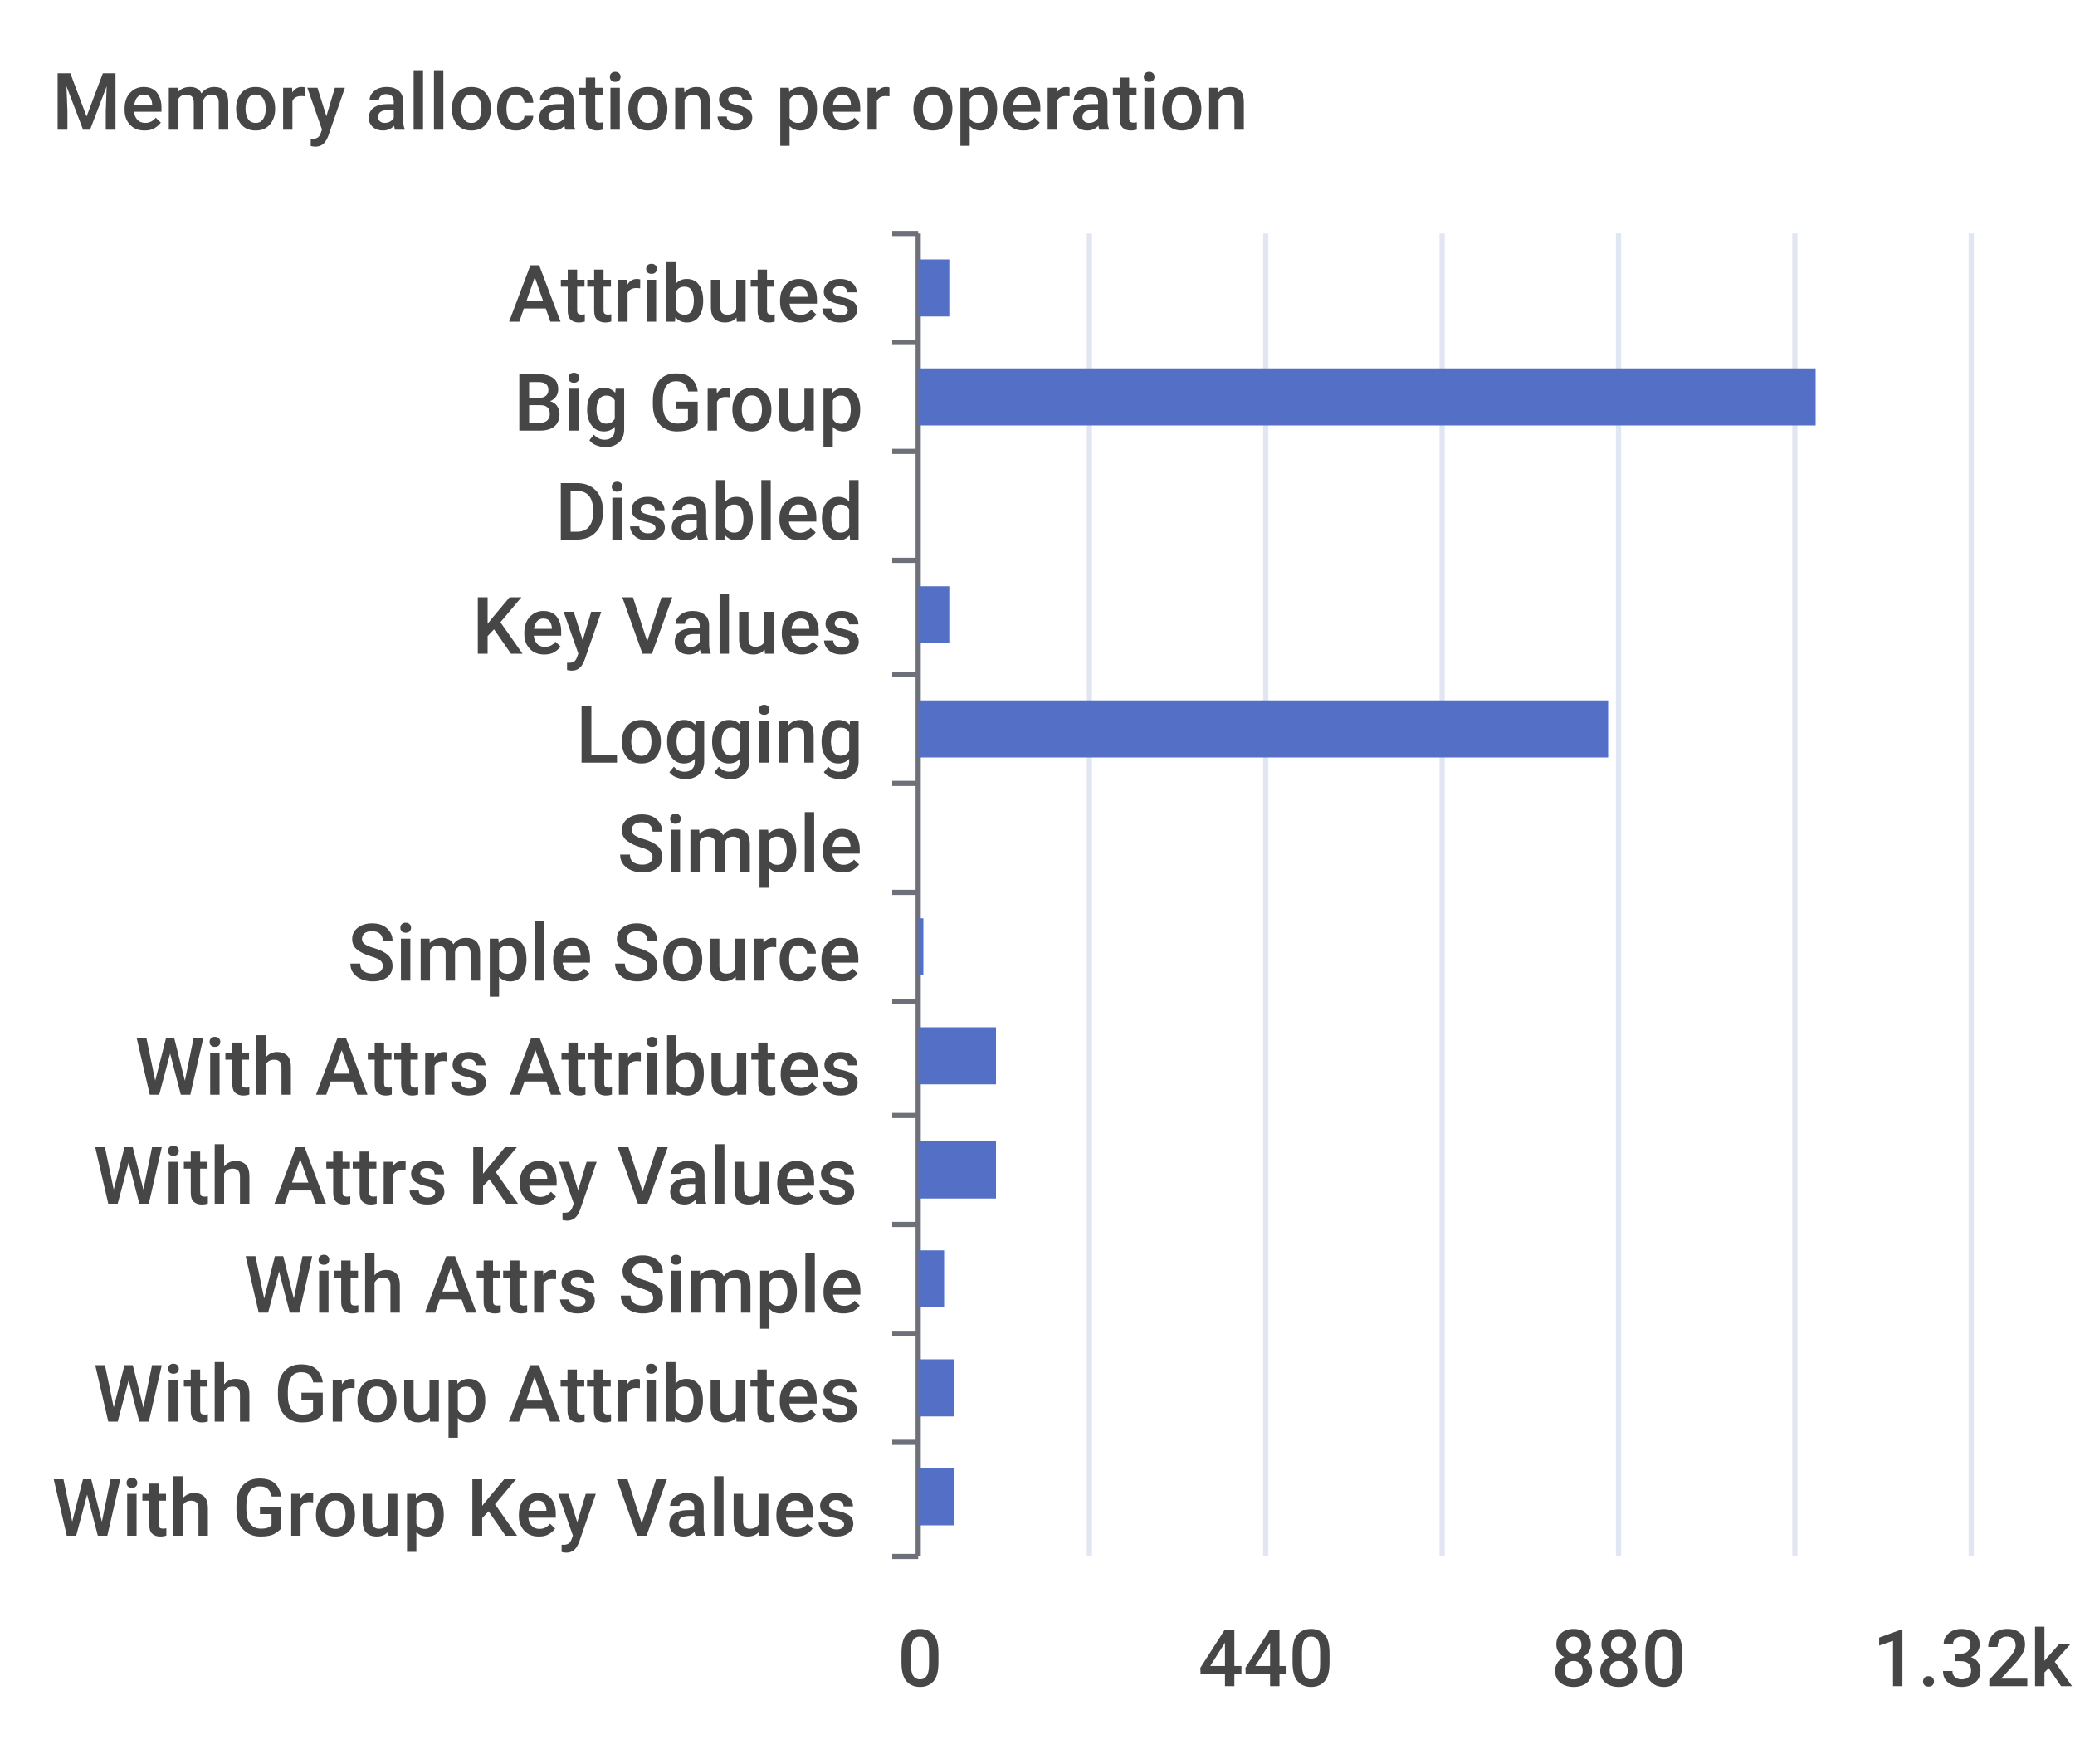
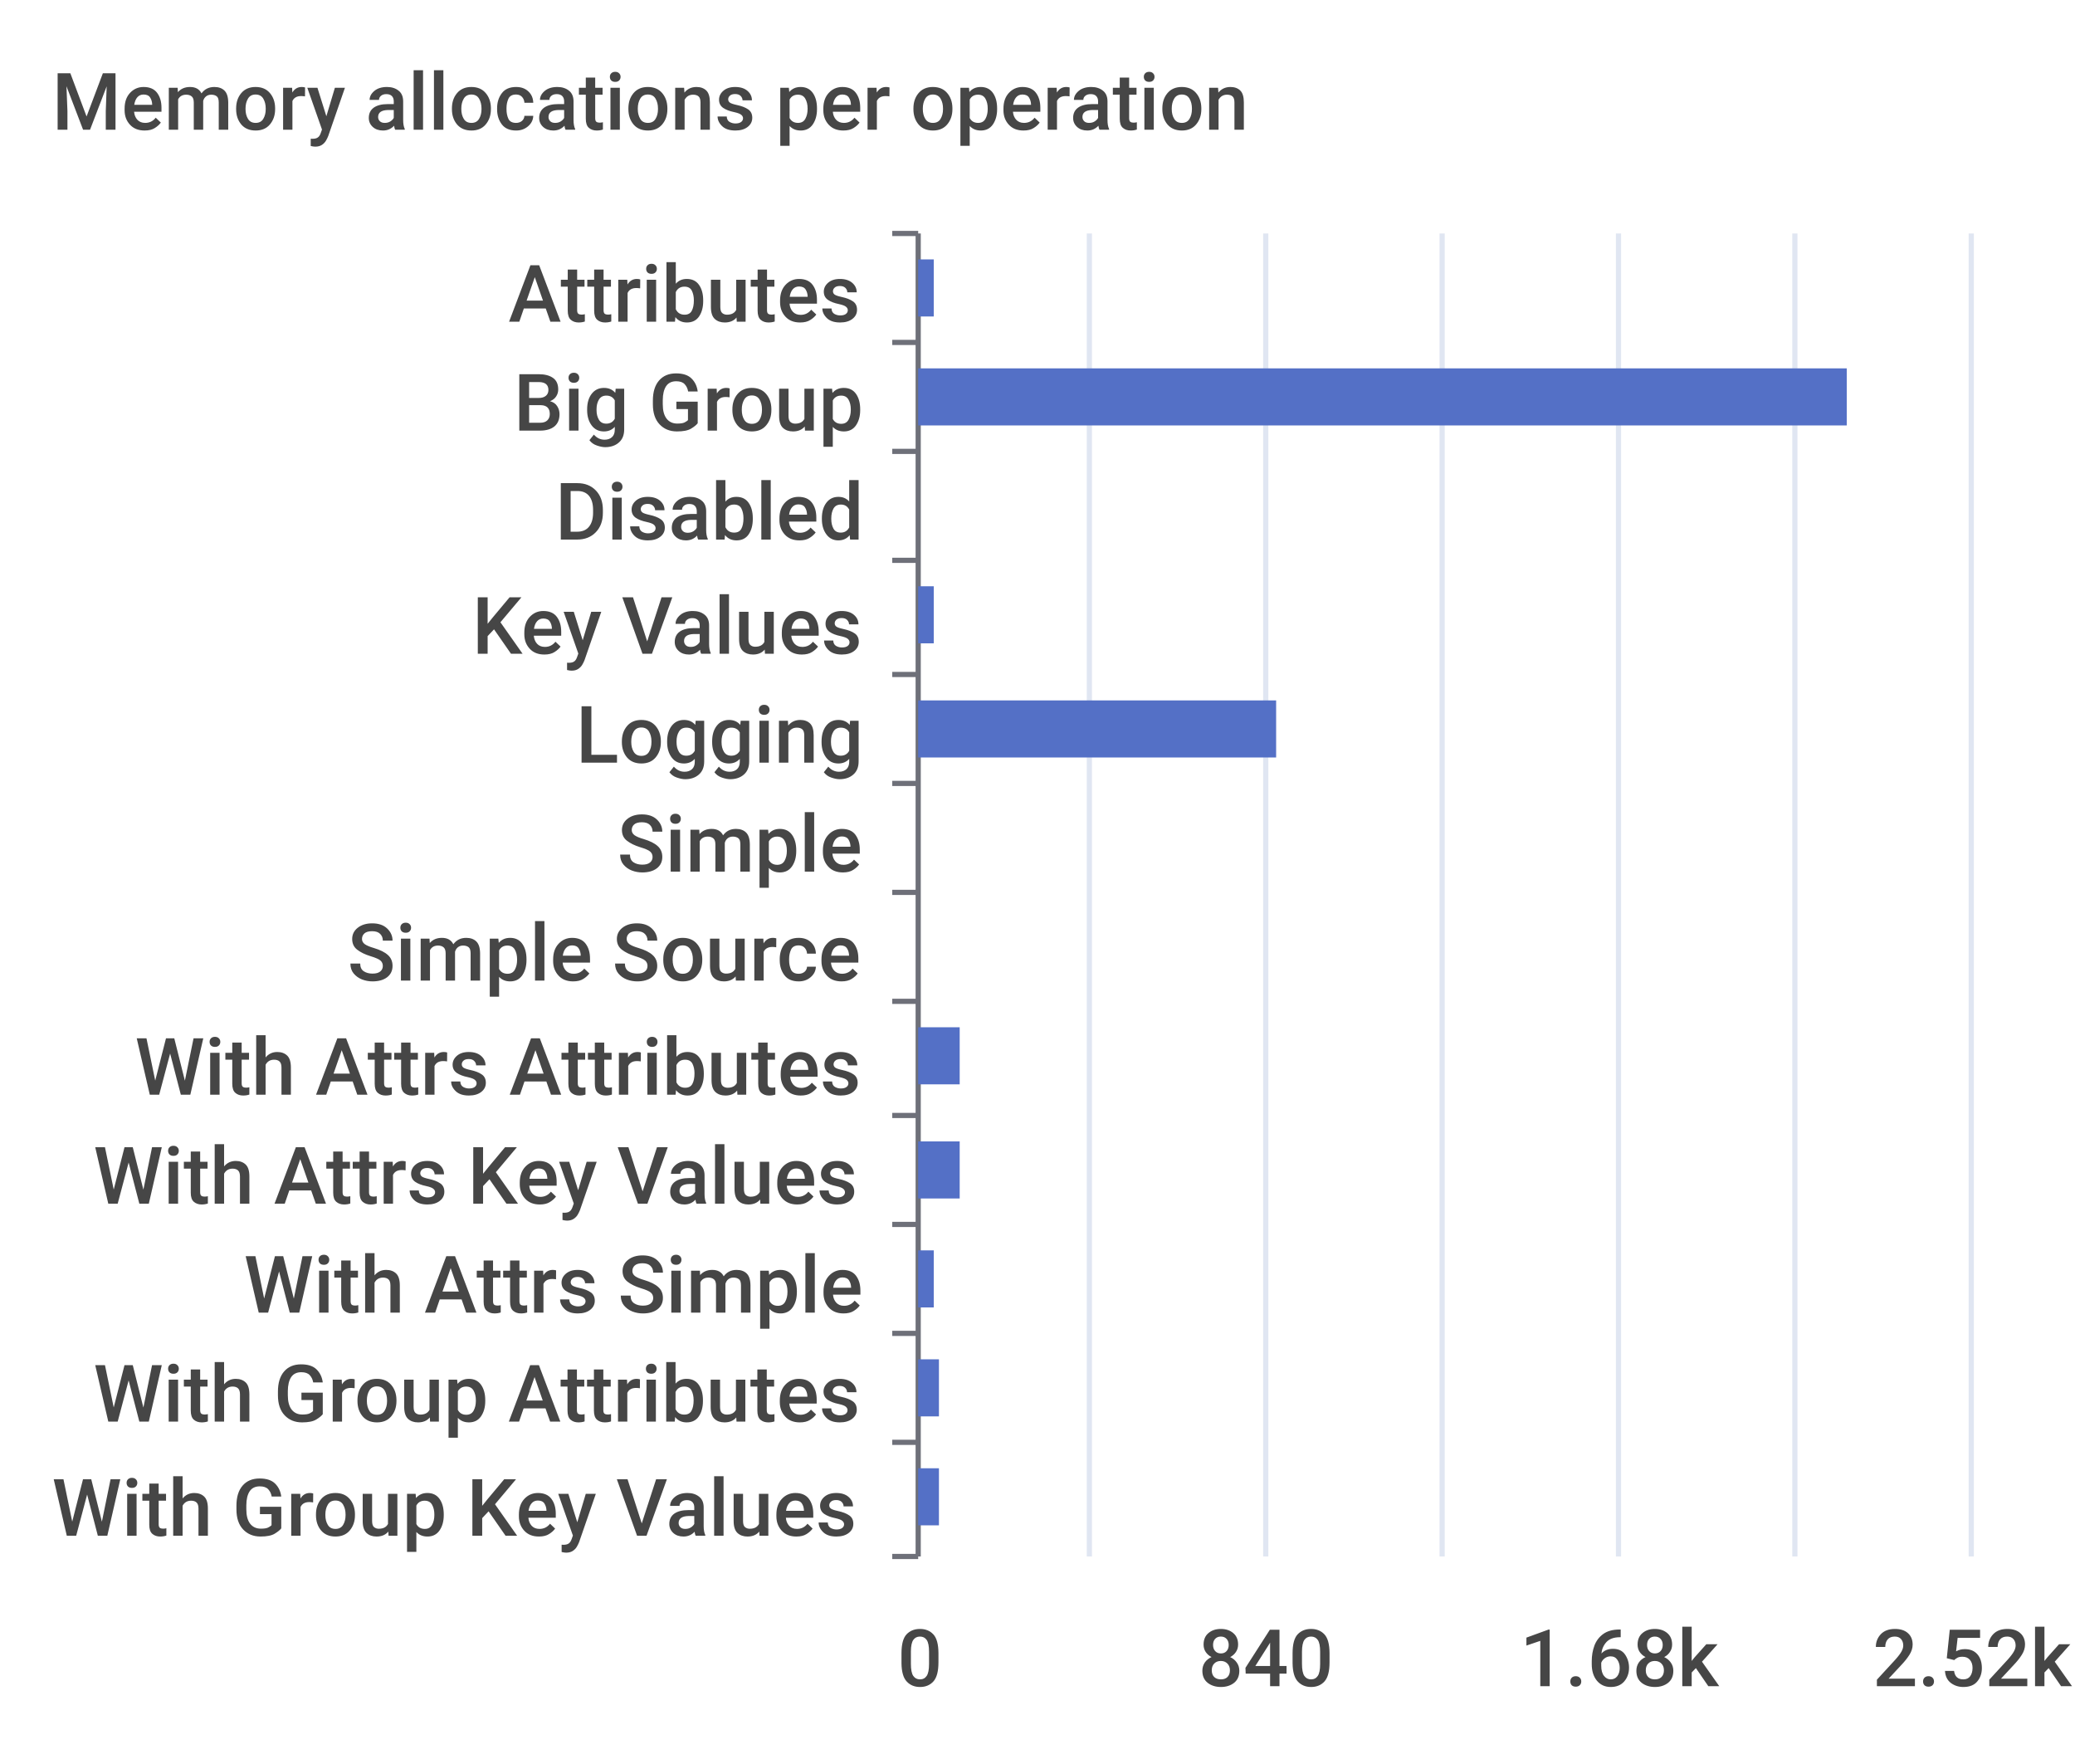
<svg xmlns="http://www.w3.org/2000/svg" width="400" height="340">\n<path d="M 0 0 L 400 0 L 400 340 L 0 340 L 0 0" style="stroke-width:0;stroke:none;fill:rgba(255,255,255,1.0)" />
  <text x="10" y="25" style="stroke-width:0;stroke:none;fill:rgba(70,70,70,1.0);font-size:15.3px;font-family:'Roboto Medium',sans-serif">Memory allocations per operation</text>
  <path d="M 172 45 L 177 45" style="stroke-width:1;stroke:rgba(110,112,121,1.0);fill:none" />
  <path d="M 172 66 L 177 66" style="stroke-width:1;stroke:rgba(110,112,121,1.0);fill:none" />
  <path d="M 172 87 L 177 87" style="stroke-width:1;stroke:rgba(110,112,121,1.0);fill:none" />
  <path d="M 172 108 L 177 108" style="stroke-width:1;stroke:rgba(110,112,121,1.0);fill:none" />
  <path d="M 172 130 L 177 130" style="stroke-width:1;stroke:rgba(110,112,121,1.0);fill:none" />
  <path d="M 172 151 L 177 151" style="stroke-width:1;stroke:rgba(110,112,121,1.0);fill:none" />
  <path d="M 172 172 L 177 172" style="stroke-width:1;stroke:rgba(110,112,121,1.0);fill:none" />
  <path d="M 172 193 L 177 193" style="stroke-width:1;stroke:rgba(110,112,121,1.0);fill:none" />
  <path d="M 172 215 L 177 215" style="stroke-width:1;stroke:rgba(110,112,121,1.0);fill:none" />
  <path d="M 172 236 L 177 236" style="stroke-width:1;stroke:rgba(110,112,121,1.0);fill:none" />
  <path d="M 172 257 L 177 257" style="stroke-width:1;stroke:rgba(110,112,121,1.0);fill:none" />
  <path d="M 172 278 L 177 278" style="stroke-width:1;stroke:rgba(110,112,121,1.0);fill:none" />
  <path d="M 172 300 L 177 300" style="stroke-width:1;stroke:rgba(110,112,121,1.0);fill:none" />
  <path d="M 177 45 L 177 300" style="stroke-width:1;stroke:rgba(110,112,121,1.0);fill:none" />
  <text x="98" y="62" style="stroke-width:0;stroke:none;fill:rgba(70,70,70,1.0);font-size:15.3px;font-family:'Roboto Medium',sans-serif">Attributes</text>
  <text x="99" y="83" style="stroke-width:0;stroke:none;fill:rgba(70,70,70,1.0);font-size:15.3px;font-family:'Roboto Medium',sans-serif">Big Group</text>
  <text x="107" y="104" style="stroke-width:0;stroke:none;fill:rgba(70,70,70,1.0);font-size:15.3px;font-family:'Roboto Medium',sans-serif">Disabled</text>
  <text x="91" y="126" style="stroke-width:0;stroke:none;fill:rgba(70,70,70,1.0);font-size:15.3px;font-family:'Roboto Medium',sans-serif">Key Values</text>
  <text x="111" y="147" style="stroke-width:0;stroke:none;fill:rgba(70,70,70,1.0);font-size:15.3px;font-family:'Roboto Medium',sans-serif">Logging</text>
  <text x="119" y="168" style="stroke-width:0;stroke:none;fill:rgba(70,70,70,1.0);font-size:15.3px;font-family:'Roboto Medium',sans-serif">Simple</text>
  <text x="67" y="189" style="stroke-width:0;stroke:none;fill:rgba(70,70,70,1.0);font-size:15.3px;font-family:'Roboto Medium',sans-serif">Simple Source</text>
  <text x="26" y="211" style="stroke-width:0;stroke:none;fill:rgba(70,70,70,1.0);font-size:15.3px;font-family:'Roboto Medium',sans-serif">With Attrs Attributes</text>
  <text x="18" y="232" style="stroke-width:0;stroke:none;fill:rgba(70,70,70,1.0);font-size:15.3px;font-family:'Roboto Medium',sans-serif">With Attrs Key Values</text>
  <text x="47" y="253" style="stroke-width:0;stroke:none;fill:rgba(70,70,70,1.0);font-size:15.3px;font-family:'Roboto Medium',sans-serif">With Attrs Simple</text>
  <text x="18" y="274" style="stroke-width:0;stroke:none;fill:rgba(70,70,70,1.0);font-size:15.3px;font-family:'Roboto Medium',sans-serif">With Group Attributes</text>
  <text x="10" y="296" style="stroke-width:0;stroke:none;fill:rgba(70,70,70,1.0);font-size:15.3px;font-family:'Roboto Medium',sans-serif">With Group Key Values</text>
  <text x="173" y="325" style="stroke-width:0;stroke:none;fill:rgba(70,70,70,1.0);font-size:15.3px;font-family:'Roboto Medium',sans-serif">0</text>
-   <text x="231" y="325" style="stroke-width:0;stroke:none;fill:rgba(70,70,70,1.0);font-size:15.3px;font-family:'Roboto Medium',sans-serif">440</text>
-   <text x="299" y="325" style="stroke-width:0;stroke:none;fill:rgba(70,70,70,1.0);font-size:15.3px;font-family:'Roboto Medium',sans-serif">880</text>
-   <text x="361" y="325" style="stroke-width:0;stroke:none;fill:rgba(70,70,70,1.0);font-size:15.3px;font-family:'Roboto Medium',sans-serif">1.32k</text>
+   <text x="231" y="325" style="stroke-width:0;stroke:none;fill:rgba(70,70,70,1.0);font-size:15.3px;font-family:'Roboto Medium',sans-serif">840</text>
+   <text x="293" y="325" style="stroke-width:0;stroke:none;fill:rgba(70,70,70,1.0);font-size:15.3px;font-family:'Roboto Medium',sans-serif">1.68k</text>
+   <text x="361" y="325" style="stroke-width:0;stroke:none;fill:rgba(70,70,70,1.0);font-size:15.3px;font-family:'Roboto Medium',sans-serif">2.52k</text>
  <path d="M 210 45 L 210 300" style="stroke-width:1;stroke:rgba(224,230,242,1.0);fill:none" />
  <path d="M 244 45 L 244 300" style="stroke-width:1;stroke:rgba(224,230,242,1.0);fill:none" />
  <path d="M 278 45 L 278 300" style="stroke-width:1;stroke:rgba(224,230,242,1.0);fill:none" />
  <path d="M 312 45 L 312 300" style="stroke-width:1;stroke:rgba(224,230,242,1.0);fill:none" />
  <path d="M 346 45 L 346 300" style="stroke-width:1;stroke:rgba(224,230,242,1.0);fill:none" />
  <path d="M 380 45 L 380 300" style="stroke-width:1;stroke:rgba(224,230,242,1.0);fill:none" />
-   <path d="M 177 283 L 184 283 L 184 294 L 177 294 L 177 283" style="stroke-width:0;stroke:none;fill:rgba(84,112,198,1.0)" />
-   <path d="M 177 262 L 184 262 L 184 273 L 177 273 L 177 262" style="stroke-width:0;stroke:none;fill:rgba(84,112,198,1.0)" />
-   <path d="M 177 241 L 182 241 L 182 252 L 177 252 L 177 241" style="stroke-width:0;stroke:none;fill:rgba(84,112,198,1.0)" />
-   <path d="M 177 220 L 192 220 L 192 231 L 177 231 L 177 220" style="stroke-width:0;stroke:none;fill:rgba(84,112,198,1.0)" />
-   <path d="M 177 198 L 192 198 L 192 209 L 177 209 L 177 198" style="stroke-width:0;stroke:none;fill:rgba(84,112,198,1.0)" />
-   <path d="M 177 177 L 178 177 L 178 188 L 177 188 L 177 177" style="stroke-width:0;stroke:none;fill:rgba(84,112,198,1.0)" />
+   <path d="M 177 283 L 181 283 L 181 294 L 177 294 L 177 283" style="stroke-width:0;stroke:none;fill:rgba(84,112,198,1.0)" />
+   <path d="M 177 262 L 181 262 L 181 273 L 177 273 L 177 262" style="stroke-width:0;stroke:none;fill:rgba(84,112,198,1.0)" />
+   <path d="M 177 241 L 180 241 L 180 252 L 177 252 L 177 241" style="stroke-width:0;stroke:none;fill:rgba(84,112,198,1.0)" />
+   <path d="M 177 220 L 185 220 L 185 231 L 177 231 L 177 220" style="stroke-width:0;stroke:none;fill:rgba(84,112,198,1.0)" />
+   <path d="M 177 198 L 185 198 L 185 209 L 177 209 L 177 198" style="stroke-width:0;stroke:none;fill:rgba(84,112,198,1.0)" />
+   <path d="M 177 177 L 177 177 L 177 188 L 177 188 L 177 177" style="stroke-width:0;stroke:none;fill:rgba(84,112,198,1.0)" />
  <path d="M 177 156 L 177 156 L 177 167 L 177 167 L 177 156" style="stroke-width:0;stroke:none;fill:rgba(84,112,198,1.0)" />
-   <path d="M 177 135 L 310 135 L 310 146 L 177 146 L 177 135" style="stroke-width:0;stroke:none;fill:rgba(84,112,198,1.0)" />
-   <path d="M 177 113 L 183 113 L 183 124 L 177 124 L 177 113" style="stroke-width:0;stroke:none;fill:rgba(84,112,198,1.0)" />
+   <path d="M 177 135 L 246 135 L 246 146 L 177 146 L 177 135" style="stroke-width:0;stroke:none;fill:rgba(84,112,198,1.0)" />
+   <path d="M 177 113 L 180 113 L 180 124 L 177 124 L 177 113" style="stroke-width:0;stroke:none;fill:rgba(84,112,198,1.0)" />
  <path d="M 177 92 L 177 92 L 177 103 L 177 103 L 177 92" style="stroke-width:0;stroke:none;fill:rgba(84,112,198,1.0)" />
-   <path d="M 177 71 L 350 71 L 350 82 L 177 82 L 177 71" style="stroke-width:0;stroke:none;fill:rgba(84,112,198,1.0)" />
-   <path d="M 177 50 L 183 50 L 183 61 L 177 61 L 177 50" style="stroke-width:0;stroke:none;fill:rgba(84,112,198,1.0)" />
+   <path d="M 177 71 L 356 71 L 356 82 L 177 82 L 177 71" style="stroke-width:0;stroke:none;fill:rgba(84,112,198,1.0)" />
+   <path d="M 177 50 L 180 50 L 180 61 L 177 61 L 177 50" style="stroke-width:0;stroke:none;fill:rgba(84,112,198,1.0)" />
</svg>
